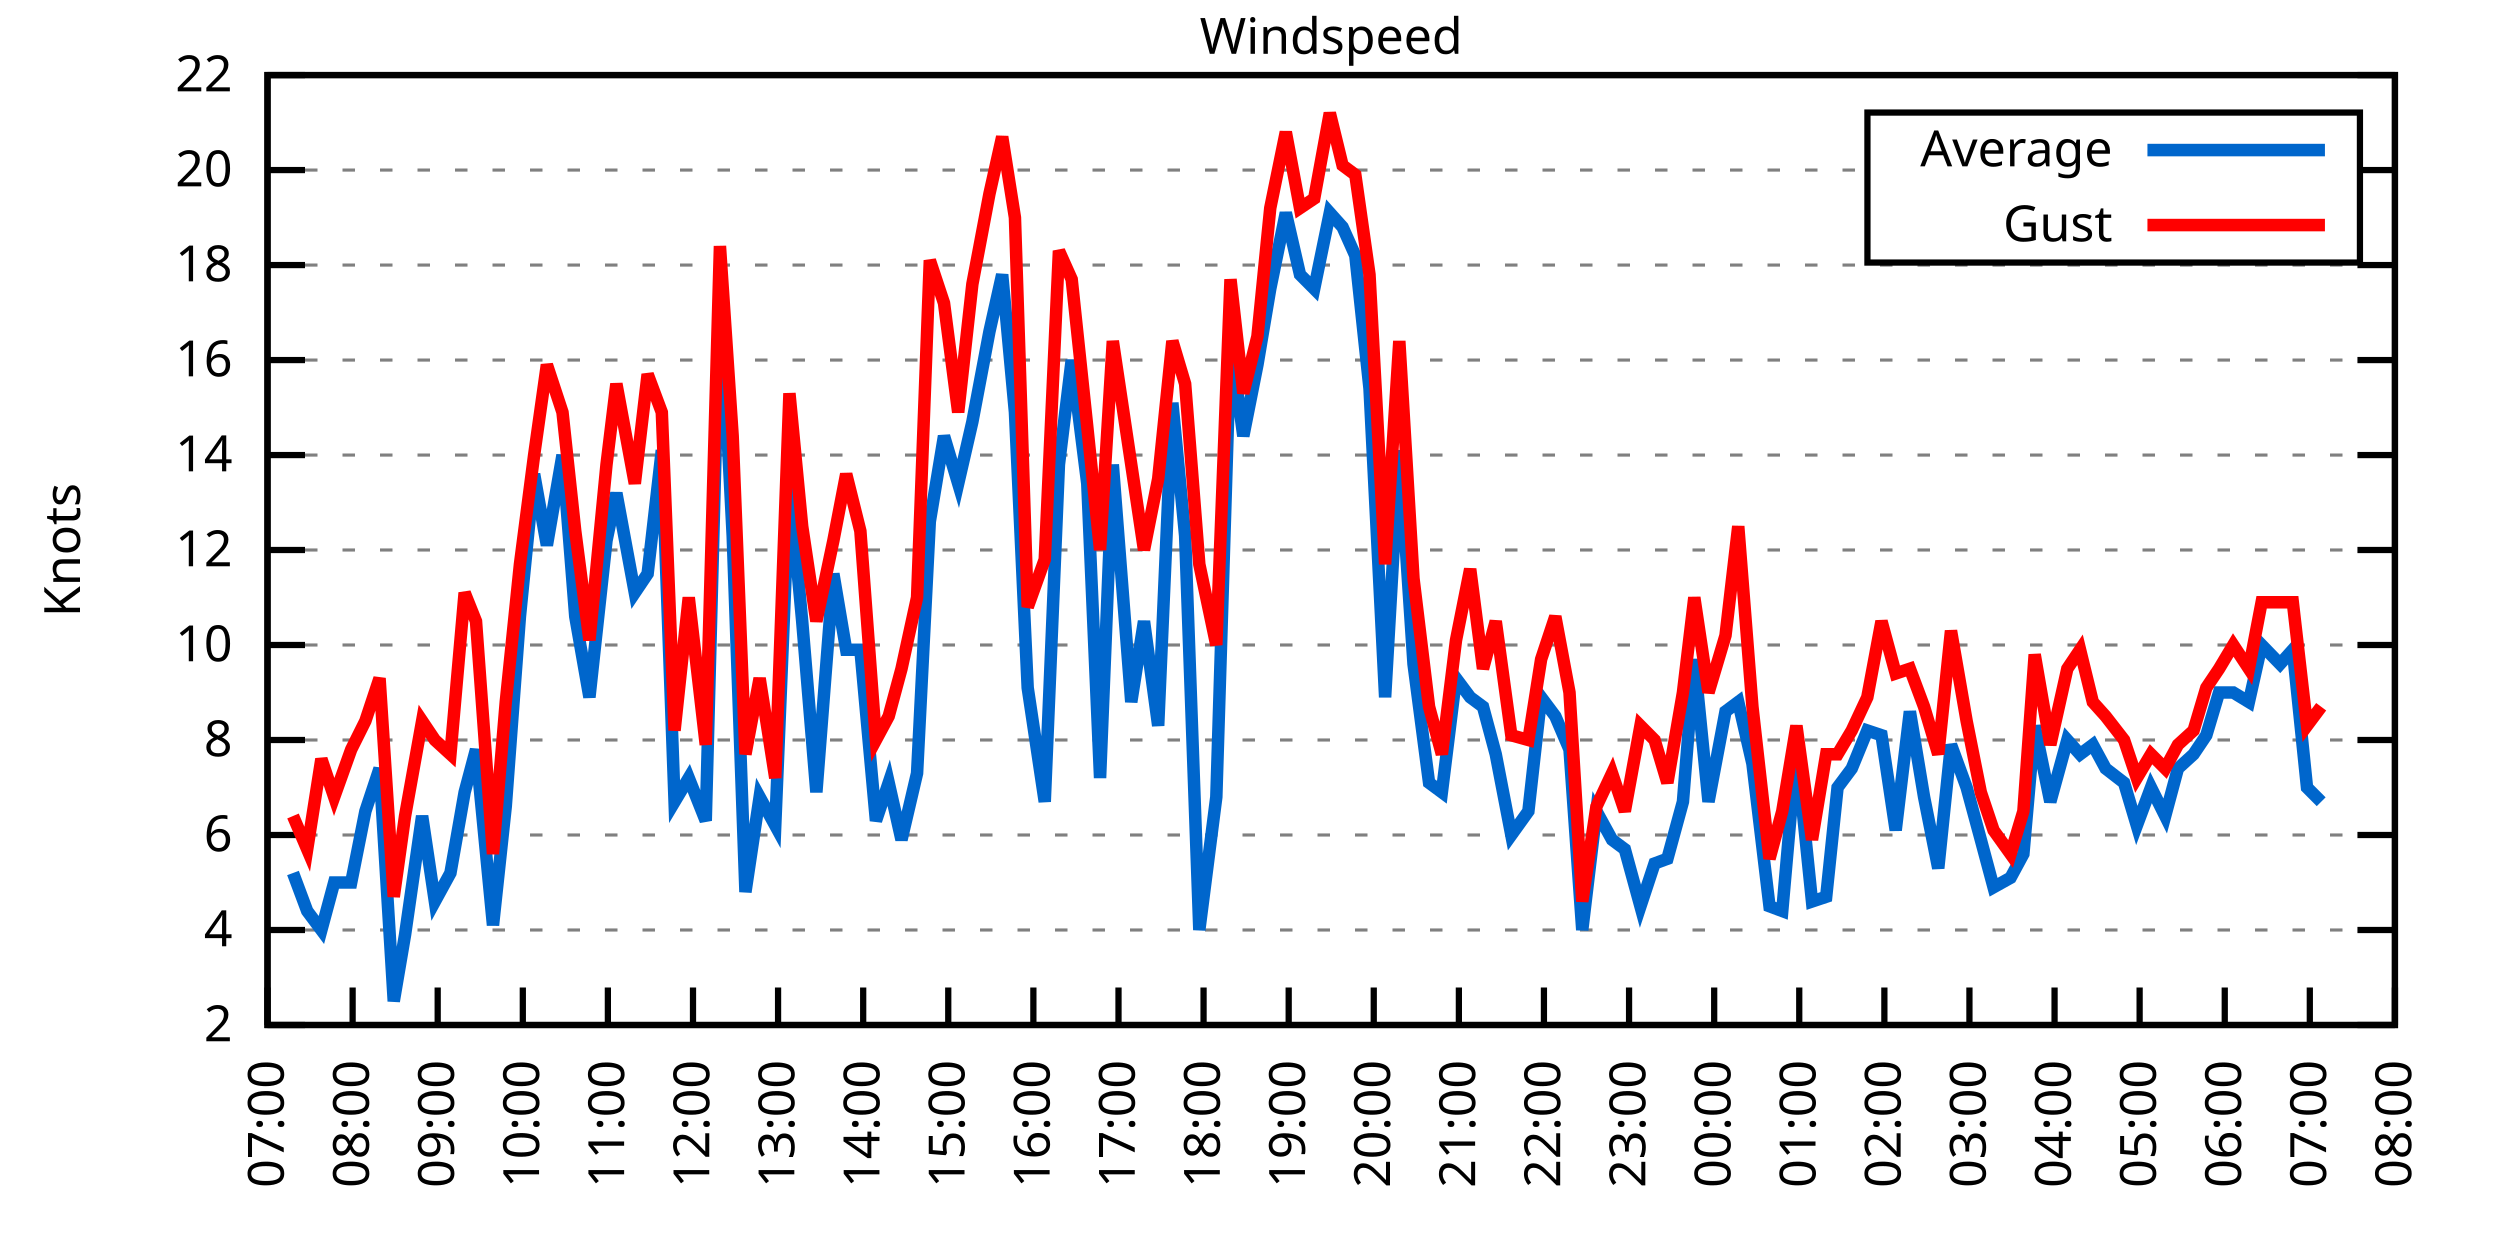
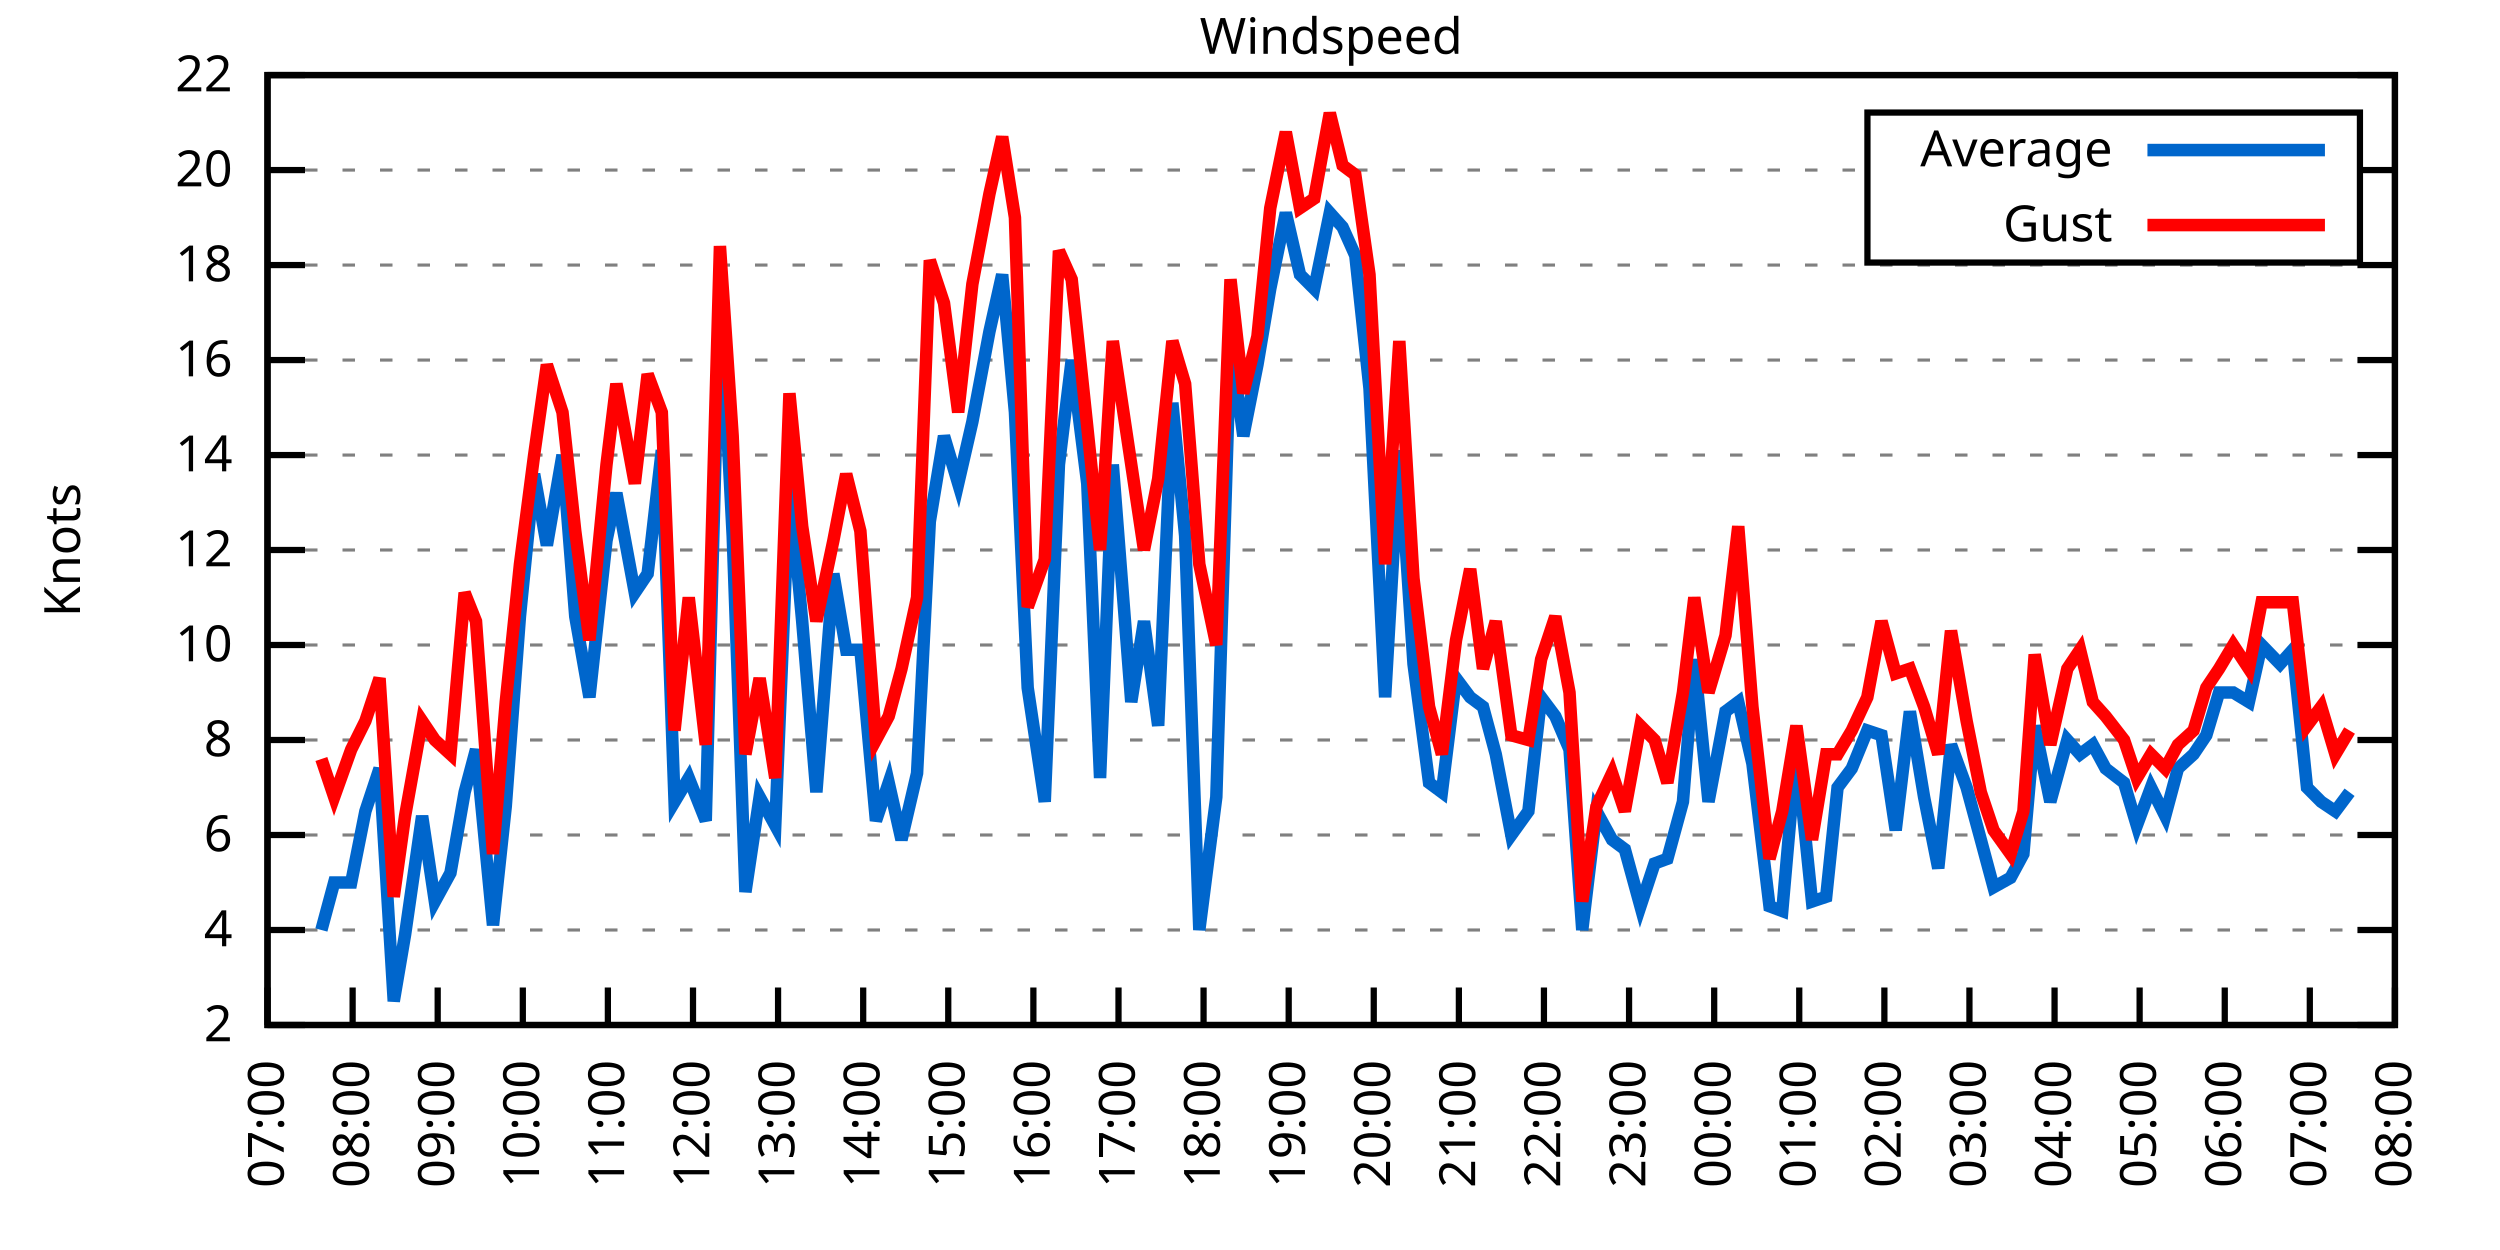
<svg xmlns="http://www.w3.org/2000/svg" xmlns:xlink="http://www.w3.org/1999/xlink" width="400" height="200" viewBox="0 0 400 200">
  <g id="gnuplot_canvas">
    <rect x="0" y="0" width="400" height="200" fill="none" />
    <defs>
      <circle id="gpDot" r="0.5" stroke-width="0.5" stroke="currentColor" />
      <path id="gpPt0" stroke-width="0.333" stroke="currentColor" d="M-1,0 h2 M0,-1 v2" />
      <path id="gpPt1" stroke-width="0.333" stroke="currentColor" d="M-1,-1 L1,1 M1,-1 L-1,1" />
      <path id="gpPt2" stroke-width="0.333" stroke="currentColor" d="M-1,0 L1,0 M0,-1 L0,1 M-1,-1 L1,1 M-1,1 L1,-1" />
      <rect id="gpPt3" stroke-width="0.333" stroke="currentColor" x="-1" y="-1" width="2" height="2" />
      <rect id="gpPt4" stroke-width="0.333" stroke="currentColor" fill="currentColor" x="-1" y="-1" width="2" height="2" />
      <circle id="gpPt5" stroke-width="0.333" stroke="currentColor" cx="0" cy="0" r="1" />
      <use xlink:href="#gpPt5" id="gpPt6" fill="currentColor" stroke="none" />
      <path id="gpPt7" stroke-width="0.333" stroke="currentColor" d="M0,-1.33 L-1.33,0.67 L1.33,0.67 z" />
      <use xlink:href="#gpPt7" id="gpPt8" fill="currentColor" stroke="none" />
      <use xlink:href="#gpPt7" id="gpPt9" stroke="currentColor" transform="rotate(180)" />
      <use xlink:href="#gpPt9" id="gpPt10" fill="currentColor" stroke="none" />
      <use xlink:href="#gpPt3" id="gpPt11" stroke="currentColor" transform="rotate(45)" />
      <use xlink:href="#gpPt11" id="gpPt12" fill="currentColor" stroke="none" />
      <path id="gpPt13" stroke-width="0.333" stroke="currentColor" d="M0,1.330 L1.265,0.411 L0.782,-1.067 L-0.782,-1.076 L-1.265,0.411 z" />
      <use xlink:href="#gpPt13" id="gpPt14" fill="currentColor" stroke="none" />
      <filter id="textbox" filterUnits="objectBoundingBox" x="0" y="0" height="1" width="1">
        <feFlood flood-color="white" flood-opacity="1" result="bgnd" />
        <feComposite in="SourceGraphic" in2="bgnd" operator="atop" />
      </filter>
      <filter id="greybox" filterUnits="objectBoundingBox" x="0" y="0" height="1" width="1">
        <feFlood flood-color="lightgrey" flood-opacity="1" result="grey" />
        <feComposite in="SourceGraphic" in2="grey" operator="atop" />
      </filter>
    </defs>
    <g fill="none" color="white" stroke="currentColor" stroke-width="1.00" stroke-linecap="butt" stroke-linejoin="miter">
</g>
    <g fill="none" color="black" stroke="currentColor" stroke-width="1.00" stroke-linecap="butt" stroke-linejoin="miter">
      <g stroke="none" shape-rendering="crispEdges">
        <polygon fill="rgb(255, 255, 255)" points="42.80,164.00 383.18,164.00 383.18,12.02 42.80,12.02 " />
      </g>
    </g>
    <g fill="none" color="black" stroke="currentColor" stroke-width="1.00" stroke-linecap="butt" stroke-linejoin="miter">
</g>
    <g fill="none" color="black" stroke="black" stroke-width="0.50" stroke-linecap="butt" stroke-linejoin="miter">
</g>
    <g fill="none" color="gray" stroke="currentColor" stroke-width="0.50" stroke-linecap="butt" stroke-linejoin="miter">
      <path stroke="gray" stroke-dasharray="2,4" class="gridline" d="M42.80,164.00 L383.19,164.00  " />
    </g>
    <g fill="none" color="gray" stroke="gray" stroke-width="1.00" stroke-linecap="butt" stroke-linejoin="miter">
</g>
    <g fill="none" color="black" stroke="currentColor" stroke-width="1.00" stroke-linecap="butt" stroke-linejoin="miter">
      <path stroke="black" d="M42.80,164.00 L48.80,164.00 M383.19,164.00 L377.19,164.00  " />
      <g transform="translate(37.20,166.60)" stroke="none" fill="black" font-family="Sans" font-size="8.00" text-anchor="end">
        <text>
          <tspan font-family="Sans"> 2</tspan>
        </text>
      </g>
    </g>
    <g fill="none" color="black" stroke="currentColor" stroke-width="1.00" stroke-linecap="butt" stroke-linejoin="miter">
</g>
    <g fill="none" color="black" stroke="black" stroke-width="0.50" stroke-linecap="butt" stroke-linejoin="miter">
</g>
    <g fill="none" color="gray" stroke="currentColor" stroke-width="0.50" stroke-linecap="butt" stroke-linejoin="miter">
      <path stroke="gray" stroke-dasharray="2,4" class="gridline" d="M42.80,148.80 L383.19,148.80  " />
    </g>
    <g fill="none" color="gray" stroke="gray" stroke-width="1.00" stroke-linecap="butt" stroke-linejoin="miter">
</g>
    <g fill="none" color="black" stroke="currentColor" stroke-width="1.00" stroke-linecap="butt" stroke-linejoin="miter">
      <path stroke="black" d="M42.80,148.80 L48.80,148.80 M383.19,148.80 L377.19,148.80  " />
      <g transform="translate(37.20,151.40)" stroke="none" fill="black" font-family="Sans" font-size="8.00" text-anchor="end">
        <text>
          <tspan font-family="Sans"> 4</tspan>
        </text>
      </g>
    </g>
    <g fill="none" color="black" stroke="currentColor" stroke-width="1.00" stroke-linecap="butt" stroke-linejoin="miter">
</g>
    <g fill="none" color="black" stroke="black" stroke-width="0.50" stroke-linecap="butt" stroke-linejoin="miter">
</g>
    <g fill="none" color="gray" stroke="currentColor" stroke-width="0.50" stroke-linecap="butt" stroke-linejoin="miter">
      <path stroke="gray" stroke-dasharray="2,4" class="gridline" d="M42.80,133.60 L383.19,133.60  " />
    </g>
    <g fill="none" color="gray" stroke="gray" stroke-width="1.00" stroke-linecap="butt" stroke-linejoin="miter">
</g>
    <g fill="none" color="black" stroke="currentColor" stroke-width="1.00" stroke-linecap="butt" stroke-linejoin="miter">
      <path stroke="black" d="M42.80,133.60 L48.80,133.60 M383.19,133.60 L377.19,133.60  " />
      <g transform="translate(37.20,136.20)" stroke="none" fill="black" font-family="Sans" font-size="8.00" text-anchor="end">
        <text>
          <tspan font-family="Sans"> 6</tspan>
        </text>
      </g>
    </g>
    <g fill="none" color="black" stroke="currentColor" stroke-width="1.00" stroke-linecap="butt" stroke-linejoin="miter">
</g>
    <g fill="none" color="black" stroke="black" stroke-width="0.50" stroke-linecap="butt" stroke-linejoin="miter">
</g>
    <g fill="none" color="gray" stroke="currentColor" stroke-width="0.50" stroke-linecap="butt" stroke-linejoin="miter">
      <path stroke="gray" stroke-dasharray="2,4" class="gridline" d="M42.80,118.40 L383.19,118.40  " />
    </g>
    <g fill="none" color="gray" stroke="gray" stroke-width="1.00" stroke-linecap="butt" stroke-linejoin="miter">
</g>
    <g fill="none" color="black" stroke="currentColor" stroke-width="1.00" stroke-linecap="butt" stroke-linejoin="miter">
      <path stroke="black" d="M42.80,118.40 L48.80,118.40 M383.19,118.40 L377.19,118.40  " />
      <g transform="translate(37.20,121.00)" stroke="none" fill="black" font-family="Sans" font-size="8.00" text-anchor="end">
        <text>
          <tspan font-family="Sans"> 8</tspan>
        </text>
      </g>
    </g>
    <g fill="none" color="black" stroke="currentColor" stroke-width="1.00" stroke-linecap="butt" stroke-linejoin="miter">
</g>
    <g fill="none" color="black" stroke="black" stroke-width="0.50" stroke-linecap="butt" stroke-linejoin="miter">
</g>
    <g fill="none" color="gray" stroke="currentColor" stroke-width="0.50" stroke-linecap="butt" stroke-linejoin="miter">
      <path stroke="gray" stroke-dasharray="2,4" class="gridline" d="M42.80,103.20 L383.19,103.20  " />
    </g>
    <g fill="none" color="gray" stroke="gray" stroke-width="1.00" stroke-linecap="butt" stroke-linejoin="miter">
</g>
    <g fill="none" color="black" stroke="currentColor" stroke-width="1.00" stroke-linecap="butt" stroke-linejoin="miter">
      <path stroke="black" d="M42.80,103.20 L48.80,103.20 M383.19,103.20 L377.19,103.20  " />
      <g transform="translate(37.20,105.80)" stroke="none" fill="black" font-family="Sans" font-size="8.00" text-anchor="end">
        <text>
          <tspan font-family="Sans"> 10</tspan>
        </text>
      </g>
    </g>
    <g fill="none" color="black" stroke="currentColor" stroke-width="1.00" stroke-linecap="butt" stroke-linejoin="miter">
</g>
    <g fill="none" color="black" stroke="black" stroke-width="0.50" stroke-linecap="butt" stroke-linejoin="miter">
</g>
    <g fill="none" color="gray" stroke="currentColor" stroke-width="0.50" stroke-linecap="butt" stroke-linejoin="miter">
      <path stroke="gray" stroke-dasharray="2,4" class="gridline" d="M42.80,88.00 L383.19,88.00  " />
    </g>
    <g fill="none" color="gray" stroke="gray" stroke-width="1.00" stroke-linecap="butt" stroke-linejoin="miter">
</g>
    <g fill="none" color="black" stroke="currentColor" stroke-width="1.00" stroke-linecap="butt" stroke-linejoin="miter">
      <path stroke="black" d="M42.80,88.00 L48.80,88.00 M383.19,88.00 L377.19,88.00  " />
      <g transform="translate(37.20,90.60)" stroke="none" fill="black" font-family="Sans" font-size="8.00" text-anchor="end">
        <text>
          <tspan font-family="Sans"> 12</tspan>
        </text>
      </g>
    </g>
    <g fill="none" color="black" stroke="currentColor" stroke-width="1.00" stroke-linecap="butt" stroke-linejoin="miter">
</g>
    <g fill="none" color="black" stroke="black" stroke-width="0.50" stroke-linecap="butt" stroke-linejoin="miter">
</g>
    <g fill="none" color="gray" stroke="currentColor" stroke-width="0.50" stroke-linecap="butt" stroke-linejoin="miter">
      <path stroke="gray" stroke-dasharray="2,4" class="gridline" d="M42.80,72.81 L383.19,72.81  " />
    </g>
    <g fill="none" color="gray" stroke="gray" stroke-width="1.00" stroke-linecap="butt" stroke-linejoin="miter">
</g>
    <g fill="none" color="black" stroke="currentColor" stroke-width="1.00" stroke-linecap="butt" stroke-linejoin="miter">
      <path stroke="black" d="M42.80,72.81 L48.80,72.81 M383.19,72.81 L377.19,72.81  " />
      <g transform="translate(37.20,75.41)" stroke="none" fill="black" font-family="Sans" font-size="8.00" text-anchor="end">
        <text>
          <tspan font-family="Sans"> 14</tspan>
        </text>
      </g>
    </g>
    <g fill="none" color="black" stroke="currentColor" stroke-width="1.00" stroke-linecap="butt" stroke-linejoin="miter">
</g>
    <g fill="none" color="black" stroke="black" stroke-width="0.50" stroke-linecap="butt" stroke-linejoin="miter">
</g>
    <g fill="none" color="gray" stroke="currentColor" stroke-width="0.50" stroke-linecap="butt" stroke-linejoin="miter">
      <path stroke="gray" stroke-dasharray="2,4" class="gridline" d="M42.80,57.61 L383.19,57.61  " />
    </g>
    <g fill="none" color="gray" stroke="gray" stroke-width="1.00" stroke-linecap="butt" stroke-linejoin="miter">
</g>
    <g fill="none" color="black" stroke="currentColor" stroke-width="1.00" stroke-linecap="butt" stroke-linejoin="miter">
      <path stroke="black" d="M42.80,57.61 L48.80,57.61 M383.19,57.61 L377.19,57.61  " />
      <g transform="translate(37.20,60.21)" stroke="none" fill="black" font-family="Sans" font-size="8.00" text-anchor="end">
        <text>
          <tspan font-family="Sans"> 16</tspan>
        </text>
      </g>
    </g>
    <g fill="none" color="black" stroke="currentColor" stroke-width="1.00" stroke-linecap="butt" stroke-linejoin="miter">
</g>
    <g fill="none" color="black" stroke="black" stroke-width="0.50" stroke-linecap="butt" stroke-linejoin="miter">
</g>
    <g fill="none" color="gray" stroke="currentColor" stroke-width="0.50" stroke-linecap="butt" stroke-linejoin="miter">
      <path stroke="gray" stroke-dasharray="2,4" class="gridline" d="M42.80,42.41 L383.19,42.41  " />
    </g>
    <g fill="none" color="gray" stroke="gray" stroke-width="1.00" stroke-linecap="butt" stroke-linejoin="miter">
</g>
    <g fill="none" color="black" stroke="currentColor" stroke-width="1.00" stroke-linecap="butt" stroke-linejoin="miter">
      <path stroke="black" d="M42.80,42.41 L48.80,42.41 M383.19,42.41 L377.19,42.41  " />
      <g transform="translate(37.20,45.01)" stroke="none" fill="black" font-family="Sans" font-size="8.00" text-anchor="end">
        <text>
          <tspan font-family="Sans"> 18</tspan>
        </text>
      </g>
    </g>
    <g fill="none" color="black" stroke="currentColor" stroke-width="1.00" stroke-linecap="butt" stroke-linejoin="miter">
</g>
    <g fill="none" color="black" stroke="black" stroke-width="0.50" stroke-linecap="butt" stroke-linejoin="miter">
</g>
    <g fill="none" color="gray" stroke="currentColor" stroke-width="0.50" stroke-linecap="butt" stroke-linejoin="miter">
      <path stroke="gray" stroke-dasharray="2,4" class="gridline" d="M42.80,27.21 L298.79,27.21 M377.59,27.21 L383.19,27.21  " />
    </g>
    <g fill="none" color="gray" stroke="gray" stroke-width="1.00" stroke-linecap="butt" stroke-linejoin="miter">
</g>
    <g fill="none" color="black" stroke="currentColor" stroke-width="1.00" stroke-linecap="butt" stroke-linejoin="miter">
      <path stroke="black" d="M42.80,27.21 L48.80,27.21 M383.19,27.21 L377.19,27.21  " />
      <g transform="translate(37.20,29.81)" stroke="none" fill="black" font-family="Sans" font-size="8.00" text-anchor="end">
        <text>
          <tspan font-family="Sans"> 20</tspan>
        </text>
      </g>
    </g>
    <g fill="none" color="black" stroke="currentColor" stroke-width="1.00" stroke-linecap="butt" stroke-linejoin="miter">
</g>
    <g fill="none" color="black" stroke="black" stroke-width="0.50" stroke-linecap="butt" stroke-linejoin="miter">
</g>
    <g fill="none" color="gray" stroke="currentColor" stroke-width="0.50" stroke-linecap="butt" stroke-linejoin="miter">
      <path stroke="gray" stroke-dasharray="2,4" class="gridline" d="M42.80,12.01 L383.19,12.01  " />
    </g>
    <g fill="none" color="gray" stroke="gray" stroke-width="1.00" stroke-linecap="butt" stroke-linejoin="miter">
</g>
    <g fill="none" color="black" stroke="currentColor" stroke-width="1.00" stroke-linecap="butt" stroke-linejoin="miter">
      <path stroke="black" d="M42.80,12.01 L48.80,12.01 M383.19,12.01 L377.19,12.01  " />
      <g transform="translate(37.20,14.61)" stroke="none" fill="black" font-family="Sans" font-size="8.00" text-anchor="end">
        <text>
          <tspan font-family="Sans"> 22</tspan>
        </text>
      </g>
    </g>
    <g fill="none" color="black" stroke="currentColor" stroke-width="1.00" stroke-linecap="butt" stroke-linejoin="miter">
      <path stroke="black" d="M42.80,164.00 L42.80,158.00  " />
      <g transform="translate(45.40,169.60) rotate(270.00)" stroke="none" fill="black" font-family="Sans" font-size="8.00" text-anchor="end">
        <text>
          <tspan font-family="Sans">07:00</tspan>
        </text>
      </g>
    </g>
    <g fill="none" color="black" stroke="currentColor" stroke-width="1.00" stroke-linecap="butt" stroke-linejoin="miter">
      <path stroke="black" d="M56.42,164.00 L56.42,158.00  " />
      <g transform="translate(59.02,169.60) rotate(270.00)" stroke="none" fill="black" font-family="Sans" font-size="8.00" text-anchor="end">
        <text>
          <tspan font-family="Sans">08:00</tspan>
        </text>
      </g>
    </g>
    <g fill="none" color="black" stroke="currentColor" stroke-width="1.00" stroke-linecap="butt" stroke-linejoin="miter">
      <path stroke="black" d="M70.03,164.00 L70.03,158.00  " />
      <g transform="translate(72.63,169.60) rotate(270.00)" stroke="none" fill="black" font-family="Sans" font-size="8.00" text-anchor="end">
        <text>
          <tspan font-family="Sans">09:00</tspan>
        </text>
      </g>
    </g>
    <g fill="none" color="black" stroke="currentColor" stroke-width="1.00" stroke-linecap="butt" stroke-linejoin="miter">
      <path stroke="black" d="M83.65,164.00 L83.65,158.00  " />
      <g transform="translate(86.25,169.60) rotate(270.00)" stroke="none" fill="black" font-family="Sans" font-size="8.00" text-anchor="end">
        <text>
          <tspan font-family="Sans">10:00</tspan>
        </text>
      </g>
    </g>
    <g fill="none" color="black" stroke="currentColor" stroke-width="1.00" stroke-linecap="butt" stroke-linejoin="miter">
      <path stroke="black" d="M97.26,164.00 L97.26,158.00  " />
      <g transform="translate(99.86,169.60) rotate(270.00)" stroke="none" fill="black" font-family="Sans" font-size="8.00" text-anchor="end">
        <text>
          <tspan font-family="Sans">11:00</tspan>
        </text>
      </g>
    </g>
    <g fill="none" color="black" stroke="currentColor" stroke-width="1.00" stroke-linecap="butt" stroke-linejoin="miter">
      <path stroke="black" d="M110.88,164.00 L110.88,158.00  " />
      <g transform="translate(113.48,169.60) rotate(270.00)" stroke="none" fill="black" font-family="Sans" font-size="8.00" text-anchor="end">
        <text>
          <tspan font-family="Sans">12:00</tspan>
        </text>
      </g>
    </g>
    <g fill="none" color="black" stroke="currentColor" stroke-width="1.00" stroke-linecap="butt" stroke-linejoin="miter">
      <path stroke="black" d="M124.49,164.00 L124.49,158.00  " />
      <g transform="translate(127.09,169.60) rotate(270.00)" stroke="none" fill="black" font-family="Sans" font-size="8.00" text-anchor="end">
        <text>
          <tspan font-family="Sans">13:00</tspan>
        </text>
      </g>
    </g>
    <g fill="none" color="black" stroke="currentColor" stroke-width="1.00" stroke-linecap="butt" stroke-linejoin="miter">
      <path stroke="black" d="M138.11,164.00 L138.11,158.00  " />
      <g transform="translate(140.71,169.60) rotate(270.00)" stroke="none" fill="black" font-family="Sans" font-size="8.00" text-anchor="end">
        <text>
          <tspan font-family="Sans">14:00</tspan>
        </text>
      </g>
    </g>
    <g fill="none" color="black" stroke="currentColor" stroke-width="1.00" stroke-linecap="butt" stroke-linejoin="miter">
      <path stroke="black" d="M151.72,164.00 L151.72,158.00  " />
      <g transform="translate(154.32,169.60) rotate(270.00)" stroke="none" fill="black" font-family="Sans" font-size="8.00" text-anchor="end">
        <text>
          <tspan font-family="Sans">15:00</tspan>
        </text>
      </g>
    </g>
    <g fill="none" color="black" stroke="currentColor" stroke-width="1.00" stroke-linecap="butt" stroke-linejoin="miter">
      <path stroke="black" d="M165.34,164.00 L165.34,158.00  " />
      <g transform="translate(167.94,169.60) rotate(270.00)" stroke="none" fill="black" font-family="Sans" font-size="8.00" text-anchor="end">
        <text>
          <tspan font-family="Sans">16:00</tspan>
        </text>
      </g>
    </g>
    <g fill="none" color="black" stroke="currentColor" stroke-width="1.00" stroke-linecap="butt" stroke-linejoin="miter">
      <path stroke="black" d="M178.96,164.00 L178.96,158.00  " />
      <g transform="translate(181.56,169.60) rotate(270.00)" stroke="none" fill="black" font-family="Sans" font-size="8.00" text-anchor="end">
        <text>
          <tspan font-family="Sans">17:00</tspan>
        </text>
      </g>
    </g>
    <g fill="none" color="black" stroke="currentColor" stroke-width="1.00" stroke-linecap="butt" stroke-linejoin="miter">
      <path stroke="black" d="M192.57,164.00 L192.57,158.00  " />
      <g transform="translate(195.17,169.60) rotate(270.00)" stroke="none" fill="black" font-family="Sans" font-size="8.00" text-anchor="end">
        <text>
          <tspan font-family="Sans">18:00</tspan>
        </text>
      </g>
    </g>
    <g fill="none" color="black" stroke="currentColor" stroke-width="1.00" stroke-linecap="butt" stroke-linejoin="miter">
      <path stroke="black" d="M206.19,164.00 L206.19,158.00  " />
      <g transform="translate(208.79,169.60) rotate(270.00)" stroke="none" fill="black" font-family="Sans" font-size="8.00" text-anchor="end">
        <text>
          <tspan font-family="Sans">19:00</tspan>
        </text>
      </g>
    </g>
    <g fill="none" color="black" stroke="currentColor" stroke-width="1.00" stroke-linecap="butt" stroke-linejoin="miter">
      <path stroke="black" d="M219.80,164.00 L219.80,158.00  " />
      <g transform="translate(222.40,169.60) rotate(270.00)" stroke="none" fill="black" font-family="Sans" font-size="8.00" text-anchor="end">
        <text>
          <tspan font-family="Sans">20:00</tspan>
        </text>
      </g>
    </g>
    <g fill="none" color="black" stroke="currentColor" stroke-width="1.00" stroke-linecap="butt" stroke-linejoin="miter">
      <path stroke="black" d="M233.42,164.00 L233.42,158.00  " />
      <g transform="translate(236.02,169.60) rotate(270.00)" stroke="none" fill="black" font-family="Sans" font-size="8.00" text-anchor="end">
        <text>
          <tspan font-family="Sans">21:00</tspan>
        </text>
      </g>
    </g>
    <g fill="none" color="black" stroke="currentColor" stroke-width="1.00" stroke-linecap="butt" stroke-linejoin="miter">
      <path stroke="black" d="M247.03,164.00 L247.03,158.00  " />
      <g transform="translate(249.63,169.60) rotate(270.00)" stroke="none" fill="black" font-family="Sans" font-size="8.00" text-anchor="end">
        <text>
          <tspan font-family="Sans">22:00</tspan>
        </text>
      </g>
    </g>
    <g fill="none" color="black" stroke="currentColor" stroke-width="1.00" stroke-linecap="butt" stroke-linejoin="miter">
      <path stroke="black" d="M260.65,164.00 L260.65,158.00  " />
      <g transform="translate(263.25,169.60) rotate(270.00)" stroke="none" fill="black" font-family="Sans" font-size="8.00" text-anchor="end">
        <text>
          <tspan font-family="Sans">23:00</tspan>
        </text>
      </g>
    </g>
    <g fill="none" color="black" stroke="currentColor" stroke-width="1.00" stroke-linecap="butt" stroke-linejoin="miter">
      <path stroke="black" d="M274.27,164.00 L274.27,158.00  " />
      <g transform="translate(276.87,169.60) rotate(270.00)" stroke="none" fill="black" font-family="Sans" font-size="8.00" text-anchor="end">
        <text>
          <tspan font-family="Sans">00:00</tspan>
        </text>
      </g>
    </g>
    <g fill="none" color="black" stroke="currentColor" stroke-width="1.00" stroke-linecap="butt" stroke-linejoin="miter">
      <path stroke="black" d="M287.88,164.00 L287.88,158.00  " />
      <g transform="translate(290.48,169.60) rotate(270.00)" stroke="none" fill="black" font-family="Sans" font-size="8.00" text-anchor="end">
        <text>
          <tspan font-family="Sans">01:00</tspan>
        </text>
      </g>
    </g>
    <g fill="none" color="black" stroke="currentColor" stroke-width="1.00" stroke-linecap="butt" stroke-linejoin="miter">
      <path stroke="black" d="M301.50,164.00 L301.50,158.00  " />
      <g transform="translate(304.10,169.60) rotate(270.00)" stroke="none" fill="black" font-family="Sans" font-size="8.00" text-anchor="end">
        <text>
          <tspan font-family="Sans">02:00</tspan>
        </text>
      </g>
    </g>
    <g fill="none" color="black" stroke="currentColor" stroke-width="1.00" stroke-linecap="butt" stroke-linejoin="miter">
      <path stroke="black" d="M315.11,164.00 L315.11,158.00  " />
      <g transform="translate(317.71,169.60) rotate(270.00)" stroke="none" fill="black" font-family="Sans" font-size="8.00" text-anchor="end">
        <text>
          <tspan font-family="Sans">03:00</tspan>
        </text>
      </g>
    </g>
    <g fill="none" color="black" stroke="currentColor" stroke-width="1.00" stroke-linecap="butt" stroke-linejoin="miter">
      <path stroke="black" d="M328.73,164.00 L328.73,158.00  " />
      <g transform="translate(331.33,169.60) rotate(270.00)" stroke="none" fill="black" font-family="Sans" font-size="8.00" text-anchor="end">
        <text>
          <tspan font-family="Sans">04:00</tspan>
        </text>
      </g>
    </g>
    <g fill="none" color="black" stroke="currentColor" stroke-width="1.00" stroke-linecap="butt" stroke-linejoin="miter">
      <path stroke="black" d="M342.34,164.00 L342.34,158.00  " />
      <g transform="translate(344.94,169.60) rotate(270.00)" stroke="none" fill="black" font-family="Sans" font-size="8.00" text-anchor="end">
        <text>
          <tspan font-family="Sans">05:00</tspan>
        </text>
      </g>
    </g>
    <g fill="none" color="black" stroke="currentColor" stroke-width="1.00" stroke-linecap="butt" stroke-linejoin="miter">
      <path stroke="black" d="M355.96,164.00 L355.96,158.00  " />
      <g transform="translate(358.56,169.60) rotate(270.00)" stroke="none" fill="black" font-family="Sans" font-size="8.00" text-anchor="end">
        <text>
          <tspan font-family="Sans">06:00</tspan>
        </text>
      </g>
    </g>
    <g fill="none" color="black" stroke="currentColor" stroke-width="1.00" stroke-linecap="butt" stroke-linejoin="miter">
      <path stroke="black" d="M369.57,164.00 L369.57,158.00  " />
      <g transform="translate(372.17,169.60) rotate(270.00)" stroke="none" fill="black" font-family="Sans" font-size="8.00" text-anchor="end">
        <text>
          <tspan font-family="Sans">07:00</tspan>
        </text>
      </g>
    </g>
    <g fill="none" color="black" stroke="currentColor" stroke-width="1.00" stroke-linecap="butt" stroke-linejoin="miter">
      <path stroke="black" d="M383.19,164.00 L383.19,158.00  " />
      <g transform="translate(385.79,169.60) rotate(270.00)" stroke="none" fill="black" font-family="Sans" font-size="8.00" text-anchor="end">
        <text>
          <tspan font-family="Sans">08:00</tspan>
        </text>
      </g>
    </g>
    <g fill="none" color="black" stroke="currentColor" stroke-width="1.00" stroke-linecap="butt" stroke-linejoin="miter">
</g>
    <g fill="none" color="black" stroke="currentColor" stroke-width="1.00" stroke-linecap="butt" stroke-linejoin="miter">
      <path stroke="black" d="M42.80,12.01 L42.80,164.00 L383.19,164.00 L383.19,12.01 L42.80,12.01 Z  " />
    </g>
    <g fill="none" color="black" stroke="currentColor" stroke-width="1.00" stroke-linecap="butt" stroke-linejoin="miter">
</g>
    <g fill="none" color="black" stroke="currentColor" stroke-width="1.00" stroke-linecap="butt" stroke-linejoin="miter">
      <path stroke="black" d="M298.79,42.01 L298.79,18.01 L377.59,18.01 L377.59,42.01 L298.79,42.01 Z  " />
    </g>
    <g id="Windspeed_plot_1">
      <g fill="none" color="white" stroke="black" stroke-width="2.00" stroke-linecap="butt" stroke-linejoin="miter">
</g>
      <g fill="none" color="black" stroke="currentColor" stroke-width="2.00" stroke-linecap="butt" stroke-linejoin="miter">
        <g transform="translate(337.99,26.61)" stroke="none" fill="black" font-family="Sans" font-size="8.00" text-anchor="end">
          <text>
            <tspan font-family="Sans">Average</tspan>
          </text>
        </g>
      </g>
      <g fill="none" color="black" stroke="currentColor" stroke-width="2.00" stroke-linecap="butt" stroke-linejoin="miter">
-         <path stroke="rgb(  0, 102, 204)" d="M343.59,24.01 L371.99,24.01 M46.88,139.68 L49.15,145.76 L51.42,148.80 L53.47,141.20 L56.19,141.20 L58.46,129.80   L60.73,122.96 L63.00,160.20 L64.81,149.56 L67.54,130.56 L69.58,144.24 L72.07,139.68 L74.34,126.76 L76.16,119.92   L78.88,148.04 L80.92,129.04 L83.19,98.64 L85.46,75.85 L87.50,87.25 L90.00,72.81 L92.04,98.64 L94.31,111.56   L97.04,86.49 L98.62,78.89 L101.57,94.84 L103.62,91.80 L105.89,72.05 L107.93,128.28 L110.20,124.48 L112.92,131.32   L115.19,46.21 L117.23,85.73 L119.27,142.72 L121.54,127.52 L124.04,132.08 L126.31,77.37 L128.35,99.40 L130.62,126.76   L133.34,91.80 L135.39,103.96 L137.66,103.96 L140.15,131.32 L142.19,125.24 L144.24,134.36 L146.73,123.72 L148.77,83.45   L151.04,69.77 L153.31,77.37 L155.58,67.49 L158.31,53.05 L160.35,43.93 L162.39,65.97 L164.43,110.04 L167.16,128.28   L169.43,74.33 L171.47,57.61 L173.96,77.37 L176.01,124.48 L178.05,74.33 L181.00,112.32 L183.04,99.40 L185.31,116.12   L187.58,64.45 L189.62,85.73 L191.89,148.80 L194.61,127.52 L196.88,54.57 L198.93,69.77 L201.19,58.37 L203.24,46.21   L205.73,34.05 L208.00,43.93 L210.27,46.21 L212.77,34.05 L214.81,36.33 L216.85,40.89 L219.12,62.17 L221.62,111.56   L223.89,72.05 L226.16,106.24 L228.65,125.24 L230.70,126.76 L232.96,108.52 L235.23,111.56 L237.28,113.08 L239.32,120.68   L241.81,133.60 L244.54,129.80 L246.58,111.56 L248.85,114.60 L251.12,119.92 L253.16,148.80 L255.43,129.80 L257.93,134.36   L259.97,135.88 L262.47,145.00 L264.73,138.16 L266.78,137.40 L269.27,128.28 L271.09,105.48 L273.36,128.28 L276.08,113.84   L278.12,112.32 L280.39,122.20 L283.12,145.00 L285.16,145.76 L287.43,119.92 L289.92,144.24 L292.19,143.48 L294.01,126.00   L296.28,122.96 L298.77,116.88 L301.04,117.64 L303.31,132.84 L305.58,113.84 L307.85,127.52 L310.12,138.92 L312.16,119.16   L314.66,126.00 L316.93,134.36 L318.97,141.96 L321.69,140.44 L323.74,136.64 L325.55,116.12 L328.05,128.28 L330.77,118.40   L332.81,120.68 L334.85,119.16 L336.90,122.96 L339.85,125.24 L341.89,132.08 L344.16,126.00 L346.43,130.56 L348.47,122.96   L350.97,120.68 L353.01,117.64 L355.05,110.80 L357.32,110.80 L359.82,112.32 L361.86,103.20 L364.81,106.24 L366.85,103.96   L369.12,126.00 L371.39,128.28  " />
+         <path stroke="rgb(  0, 102, 204)" d="M343.59,24.01 L371.99,24.01 M51.42,148.80 L53.47,141.20 L56.19,141.20 L58.46,129.80 L60.73,122.96 L63.00,160.20   L64.81,149.56 L67.54,130.56 L69.58,144.24 L72.07,139.68 L74.34,126.76 L76.16,119.92 L78.88,148.04 L80.92,129.04   L83.19,98.64 L85.46,75.85 L87.50,87.25 L90.00,72.81 L92.04,98.64 L94.31,111.56 L97.04,86.49 L98.62,78.89   L101.57,94.84 L103.62,91.80 L105.89,72.05 L107.93,128.28 L110.20,124.48 L112.92,131.32 L115.19,46.21 L117.23,85.73   L119.27,142.72 L121.54,127.52 L124.04,132.08 L126.31,77.37 L128.35,99.40 L130.62,126.76 L133.34,91.80 L135.39,103.96   L137.66,103.96 L140.15,131.32 L142.19,125.24 L144.24,134.36 L146.73,123.72 L148.77,83.45 L151.04,69.77 L153.31,77.37   L155.58,67.49 L158.31,53.05 L160.35,43.93 L162.39,65.97 L164.43,110.04 L167.16,128.28 L169.43,74.33 L171.47,57.61   L173.96,77.37 L176.01,124.48 L178.05,74.33 L181.00,112.32 L183.04,99.40 L185.31,116.12 L187.58,64.45 L189.62,85.73   L191.89,148.80 L194.61,127.52 L196.88,54.57 L198.93,69.77 L201.19,58.37 L203.24,46.21 L205.73,34.05 L208.00,43.93   L210.27,46.21 L212.77,34.05 L214.81,36.33 L216.85,40.89 L219.12,62.17 L221.62,111.56 L223.89,72.05 L226.16,106.24   L228.65,125.24 L230.70,126.76 L232.96,108.52 L235.23,111.56 L237.28,113.08 L239.32,120.68 L241.81,133.60 L244.54,129.80   L246.58,111.56 L248.85,114.60 L251.12,119.92 L253.16,148.80 L255.43,129.80 L257.93,134.36 L259.97,135.88 L262.47,145.00   L264.73,138.16 L266.78,137.40 L269.27,128.28 L271.09,105.48 L273.36,128.28 L276.08,113.84 L278.12,112.32 L280.39,122.20   L283.12,145.00 L285.16,145.76 L287.43,119.92 L289.92,144.24 L292.19,143.48 L294.01,126.00 L296.28,122.96 L298.77,116.88   L301.04,117.64 L303.31,132.84 L305.58,113.84 L307.85,127.52 L310.12,138.92 L312.16,119.16 L314.66,126.00 L316.93,134.36   L318.97,141.96 L321.69,140.44 L323.74,136.64 L325.55,116.12 L328.05,128.28 L330.77,118.40 L332.81,120.68 L334.85,119.16   L336.90,122.96 L339.85,125.24 L341.89,132.08 L344.16,126.00 L346.43,130.56 L348.47,122.96 L350.97,120.68 L353.01,117.64   L355.05,110.80 L357.32,110.80 L359.82,112.32 L361.86,103.20 L364.81,106.24 L366.85,103.96 L369.12,126.00 L371.39,128.28   L373.66,129.80 L375.93,126.76  " />
      </g>
    </g>
    <g id="Windspeed_plot_2">
      <g fill="none" color="black" stroke="currentColor" stroke-width="2.00" stroke-linecap="butt" stroke-linejoin="miter">
        <g transform="translate(337.99,38.61)" stroke="none" fill="black" font-family="Sans" font-size="8.00" text-anchor="end">
          <text>
            <tspan font-family="Sans">Gust</tspan>
          </text>
        </g>
      </g>
      <g fill="none" color="black" stroke="currentColor" stroke-width="2.00" stroke-linecap="butt" stroke-linejoin="miter">
-         <path stroke="rgb(255,   0,   0)" d="M343.59,36.01 L371.99,36.01 M46.88,130.56 L49.15,135.88 L51.42,121.44 L53.47,127.52 L56.19,119.92 L58.46,115.36   L60.73,108.52 L63.00,143.48 L64.81,130.56 L67.54,115.36 L69.58,118.40 L72.07,120.68 L74.34,94.84 L76.16,99.40   L78.88,136.64 L80.92,112.32 L83.19,90.28 L85.46,72.81 L87.50,58.37 L90.00,65.97 L92.04,84.97 L94.31,102.44   L97.04,74.33 L98.62,61.41 L101.57,77.37 L103.62,59.89 L105.89,65.97 L107.93,116.88 L110.20,95.60 L112.92,119.16   L115.19,39.37 L117.23,69.77 L119.27,120.68 L121.54,108.52 L124.04,124.48 L126.31,62.93 L128.35,84.21 L130.62,99.40   L133.34,86.49 L135.39,75.85 L137.66,84.97 L140.15,118.40 L142.19,114.60 L144.24,107.00 L146.73,95.60 L148.77,41.65   L151.04,48.49 L153.31,65.97 L155.58,45.45 L158.31,31.01 L160.35,21.89 L162.39,34.81 L164.43,97.12 L167.16,89.52   L169.43,40.13 L171.47,44.69 L173.96,68.25 L176.01,88.00 L178.05,54.57 L181.00,74.33 L183.04,88.00 L185.31,76.61   L187.58,54.57 L189.62,61.41 L191.89,90.28 L194.61,103.20 L196.88,44.69 L198.93,62.93 L201.19,53.81 L203.24,33.29   L205.73,21.13 L208.00,33.29 L210.27,31.77 L212.77,18.09 L214.81,26.45 L216.85,27.97 L219.12,43.93 L221.62,90.28   L223.89,54.57 L226.16,92.56 L228.65,113.08 L230.70,120.68 L232.96,102.44 L235.23,91.04 L237.28,107.00 L239.32,99.40   L241.81,117.64 L244.54,118.40 L246.58,105.48 L248.85,98.64 L251.12,110.80 L253.16,144.24 L255.43,129.04 L257.93,123.72   L259.97,129.80 L262.47,116.12 L264.73,118.40 L266.78,125.24 L269.27,110.80 L271.09,95.60 L273.36,110.80 L276.08,101.68   L278.12,84.21 L280.39,113.08 L283.12,137.40 L285.16,129.80 L287.43,116.12 L289.92,134.36 L292.19,120.68 L294.01,120.68   L296.28,116.88 L298.77,111.56 L301.04,99.40 L303.31,107.76 L305.58,107.00 L307.85,113.08 L310.12,120.68 L312.16,100.92   L314.66,115.36 L316.93,126.76 L318.97,132.84 L321.69,136.64 L323.74,129.80 L325.55,104.72 L328.05,119.16 L330.77,107.00   L332.81,103.96 L334.85,112.32 L336.90,114.60 L339.85,118.40 L341.89,124.48 L344.16,120.68 L346.43,122.96 L348.47,119.16   L350.97,116.88 L353.01,110.04 L355.05,107.00 L357.32,103.20 L359.82,107.00 L361.86,96.36 L364.81,96.36 L366.85,96.36   L369.12,116.12 L371.39,113.08  " />
+         <path stroke="rgb(255,   0,   0)" d="M343.59,36.01 L371.99,36.01 M51.42,121.44 L53.47,127.52 L56.19,119.92 L58.46,115.36 L60.73,108.52 L63.00,143.48   L64.81,130.56 L67.54,115.36 L69.58,118.40 L72.07,120.68 L74.34,94.84 L76.16,99.40 L78.88,136.64 L80.92,112.32   L83.19,90.28 L85.46,72.81 L87.50,58.37 L90.00,65.97 L92.04,84.97 L94.31,102.44 L97.04,74.33 L98.62,61.41   L101.57,77.37 L103.62,59.89 L105.89,65.97 L107.93,116.88 L110.20,95.60 L112.92,119.16 L115.19,39.37 L117.23,69.77   L119.27,120.68 L121.54,108.52 L124.04,124.48 L126.31,62.93 L128.35,84.21 L130.62,99.40 L133.34,86.49 L135.39,75.85   L137.66,84.97 L140.15,118.40 L142.19,114.60 L144.24,107.00 L146.73,95.60 L148.77,41.65 L151.04,48.49 L153.31,65.97   L155.58,45.45 L158.31,31.01 L160.35,21.89 L162.39,34.81 L164.43,97.12 L167.16,89.52 L169.43,40.13 L171.47,44.69   L173.96,68.25 L176.01,88.00 L178.05,54.57 L181.00,74.33 L183.04,88.00 L185.31,76.61 L187.58,54.57 L189.62,61.41   L191.89,90.28 L194.61,103.20 L196.88,44.69 L198.93,62.93 L201.19,53.81 L203.24,33.29 L205.73,21.13 L208.00,33.29   L210.27,31.77 L212.77,18.09 L214.81,26.45 L216.85,27.97 L219.12,43.93 L221.62,90.28 L223.89,54.57 L226.16,92.56   L228.65,113.08 L230.70,120.68 L232.96,102.44 L235.23,91.04 L237.28,107.00 L239.32,99.40 L241.81,117.64 L244.54,118.40   L246.58,105.48 L248.85,98.64 L251.12,110.80 L253.16,144.24 L255.43,129.04 L257.93,123.72 L259.97,129.80 L262.47,116.12   L264.73,118.40 L266.78,125.24 L269.27,110.80 L271.09,95.60 L273.36,110.80 L276.08,101.68 L278.12,84.21 L280.39,113.08   L283.12,137.40 L285.16,129.80 L287.43,116.12 L289.92,134.36 L292.19,120.68 L294.01,120.68 L296.28,116.88 L298.77,111.56   L301.04,99.40 L303.31,107.76 L305.58,107.00 L307.85,113.08 L310.12,120.68 L312.16,100.92 L314.66,115.36 L316.93,126.76   L318.97,132.84 L321.69,136.64 L323.74,129.80 L325.55,104.72 L328.05,119.16 L330.77,107.00 L332.81,103.96 L334.85,112.32   L336.90,114.60 L339.85,118.40 L341.89,124.48 L344.16,120.68 L346.43,122.96 L348.47,119.16 L350.97,116.88 L353.01,110.04   L355.05,107.00 L357.32,103.20 L359.82,107.00 L361.86,96.36 L364.81,96.36 L366.85,96.36 L369.12,116.12 L371.39,113.08   L373.66,120.68 L375.93,116.88  " />
      </g>
    </g>
    <g fill="none" color="black" stroke="currentColor" stroke-width="2.00" stroke-linecap="butt" stroke-linejoin="miter">
</g>
    <g fill="none" color="black" stroke="black" stroke-width="1.00" stroke-linecap="butt" stroke-linejoin="miter">
</g>
    <g fill="none" color="black" stroke="currentColor" stroke-width="1.00" stroke-linecap="butt" stroke-linejoin="miter">
      <path stroke="black" d="M42.80,12.01 L42.80,164.00 L383.19,164.00 L383.19,12.01 L42.80,12.01 Z  " />
      <g transform="translate(12.80,88.01) rotate(270.00)" stroke="none" fill="black" font-family="Sans" font-size="8.00" text-anchor="middle">
        <text>
          <tspan font-family="Sans">Knots</tspan>
        </text>
      </g>
    </g>
    <g fill="none" color="black" stroke="currentColor" stroke-width="1.00" stroke-linecap="butt" stroke-linejoin="miter">
</g>
    <g fill="none" color="black" stroke="currentColor" stroke-width="1.00" stroke-linecap="butt" stroke-linejoin="miter">
      <g transform="translate(212.99,8.61)" stroke="none" fill="black" font-family="Sans" font-size="8.00" text-anchor="middle">
        <text>
          <tspan font-family="Sans">Windspeed</tspan>
        </text>
      </g>
    </g>
    <g fill="none" color="black" stroke="currentColor" stroke-width="1.00" stroke-linecap="butt" stroke-linejoin="miter">
</g>
  </g>
</svg>
